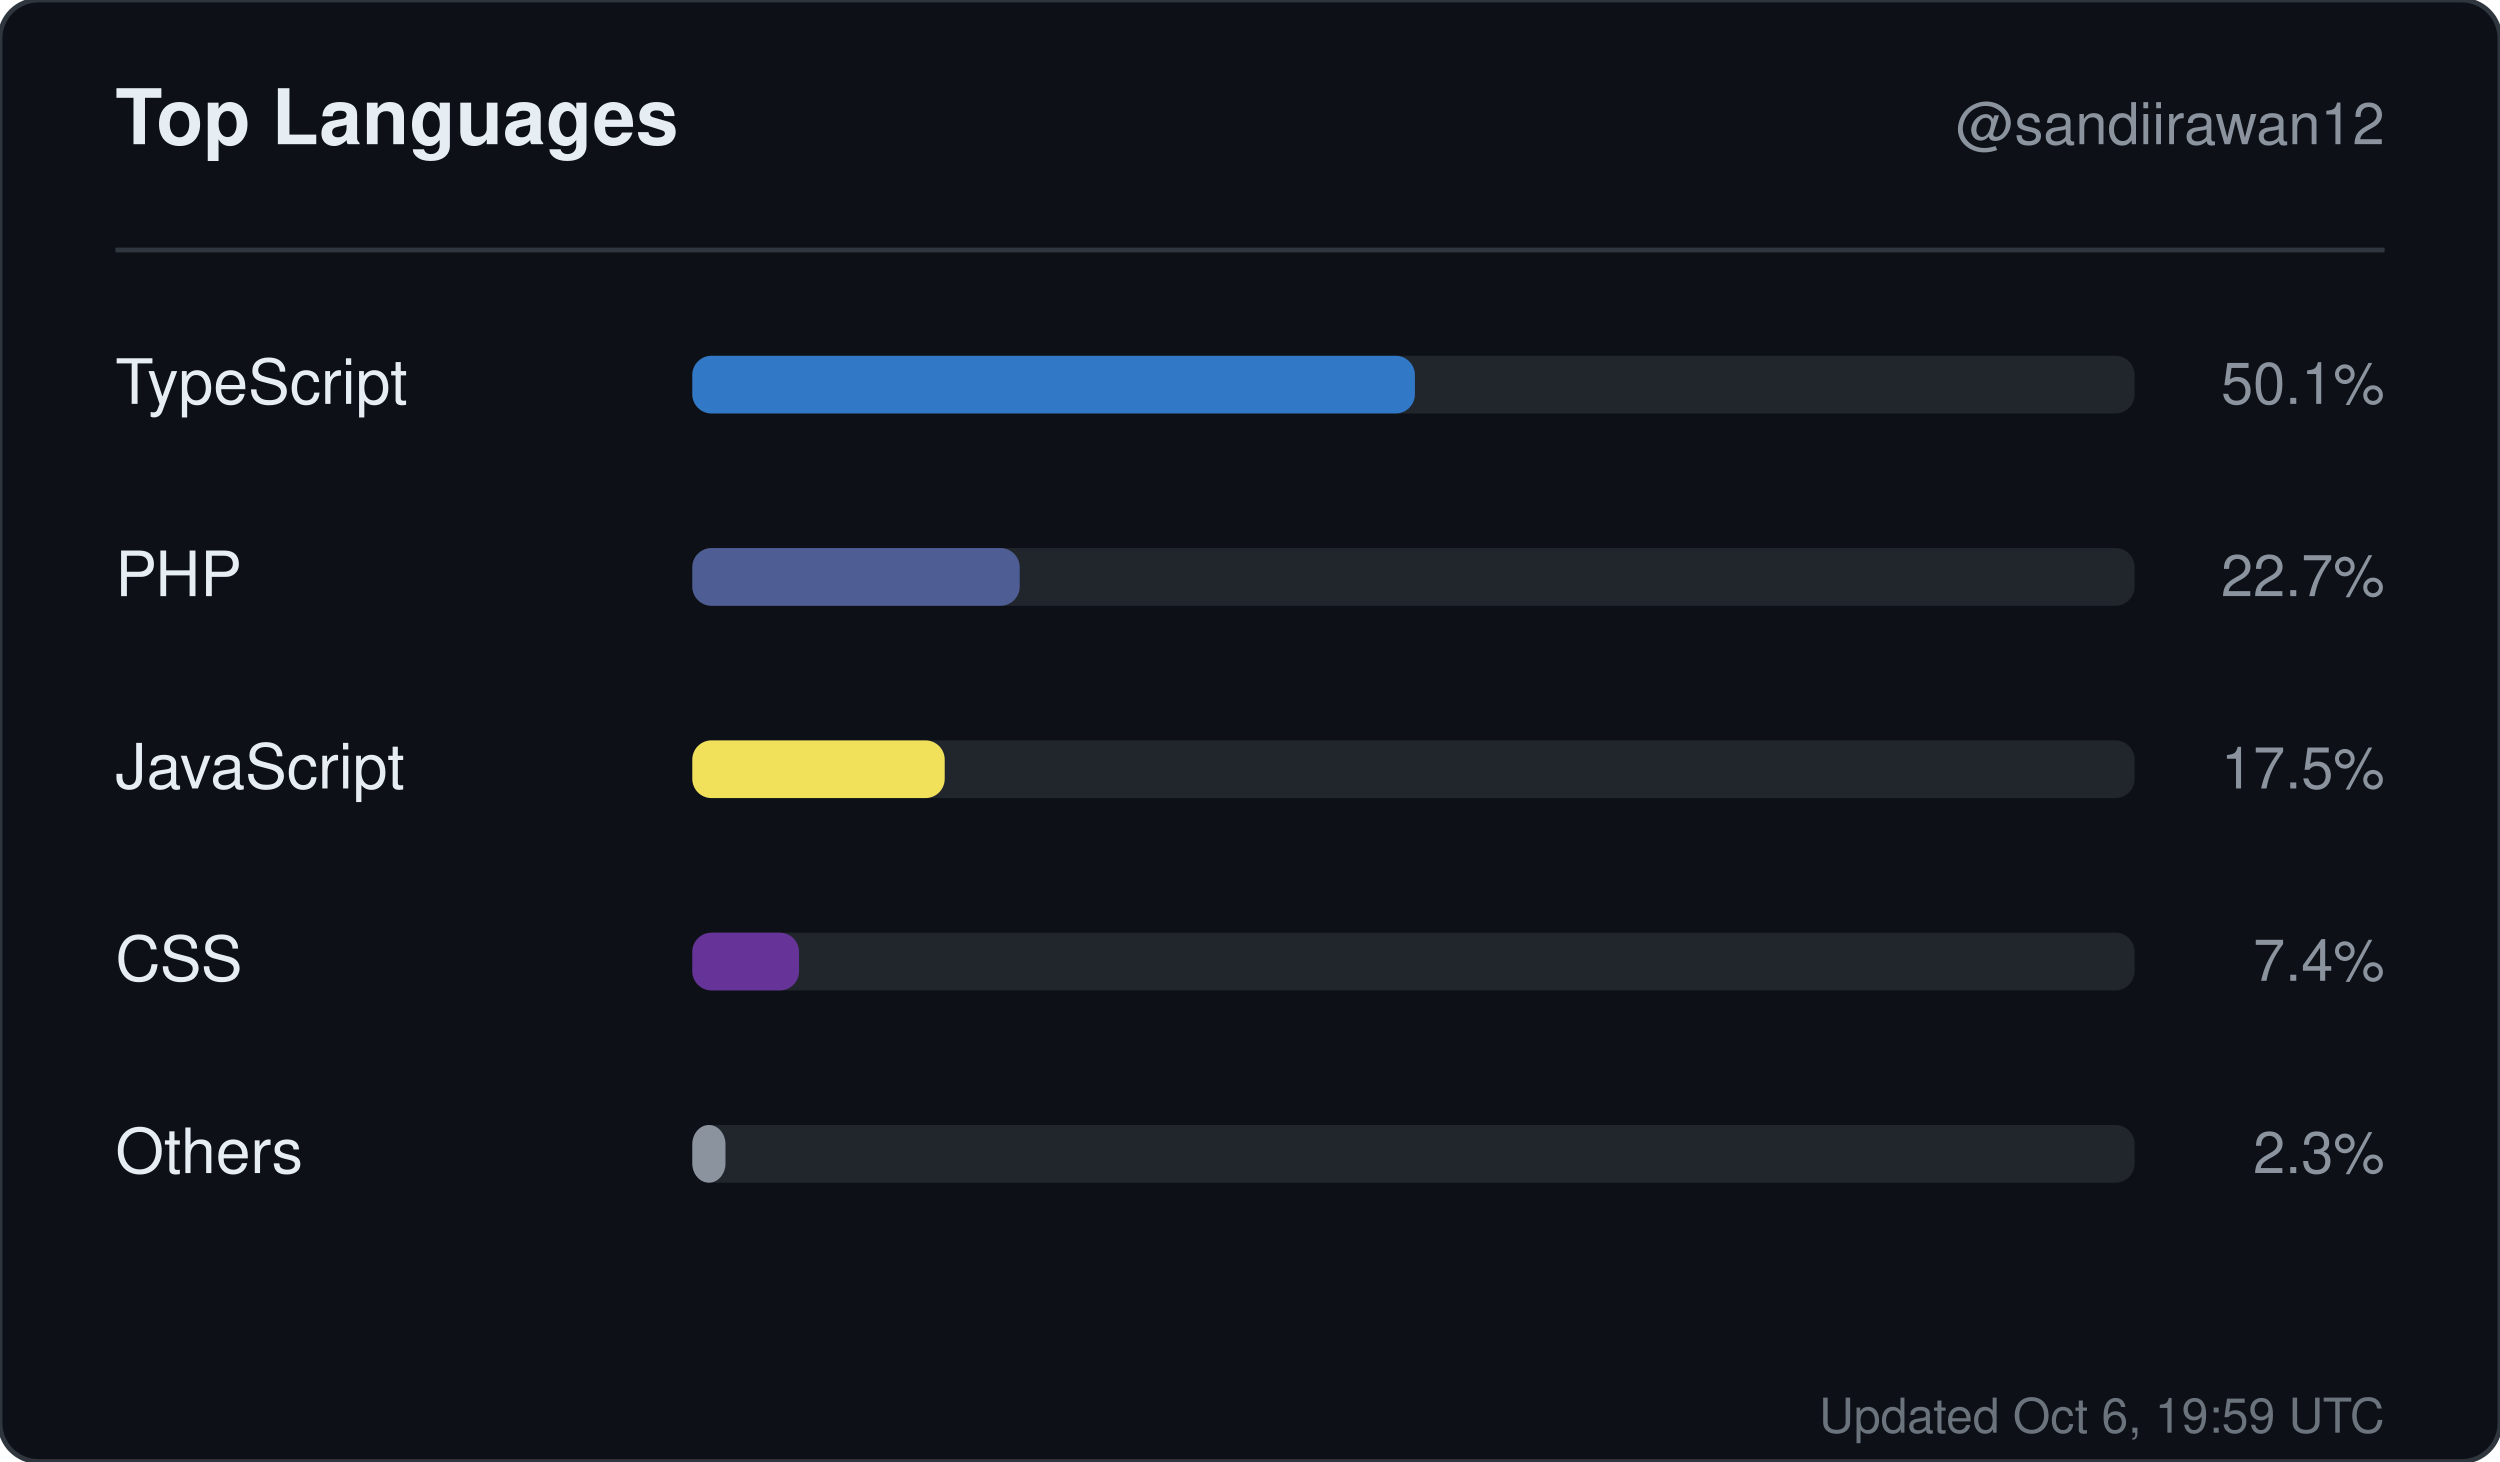
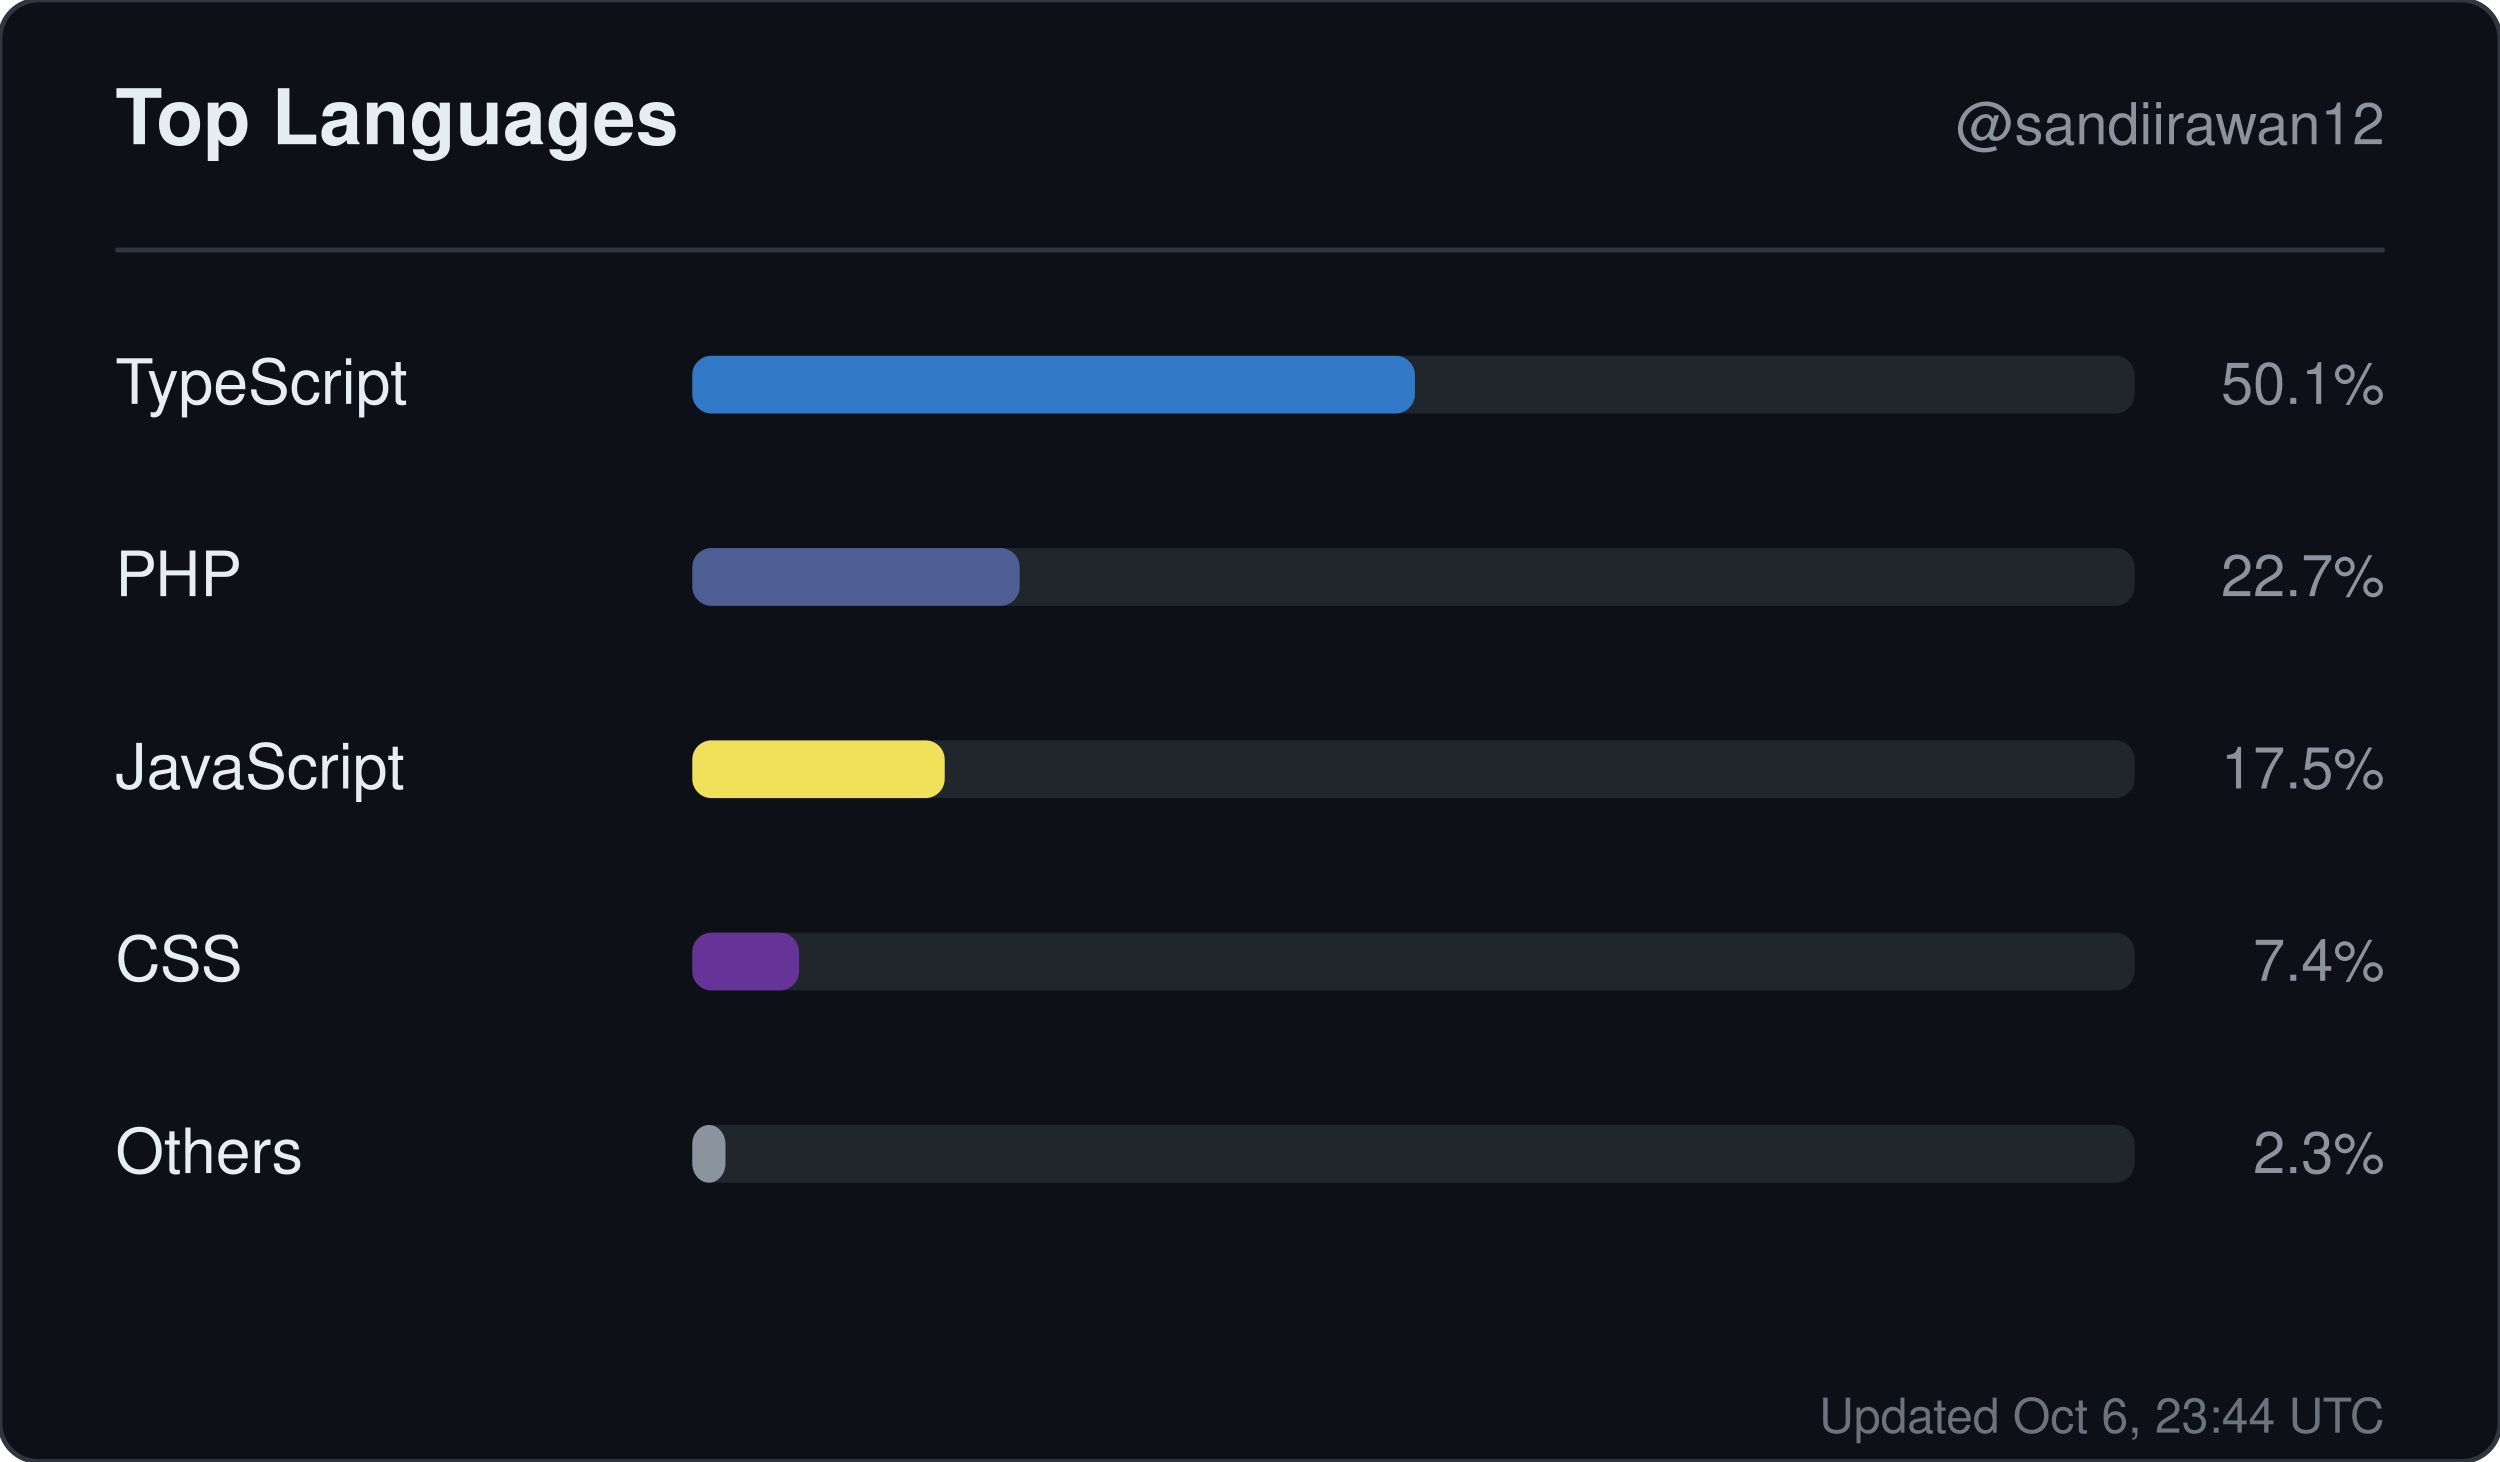
<svg xmlns="http://www.w3.org/2000/svg" width="520" height="304" viewBox="0 0 520 304" role="img" aria-label="Top languages for sandiirawan12">
  <rect width="520" height="304" rx="8" fill="#0d1117" stroke="#30363d" />
  <g font-family="-apple-system, BlinkMacSystemFont, Segoe UI, Helvetica, Arial, sans-serif">
    <text x="24" y="30" fill="#e6edf3" font-size="16" font-weight="700">Top Languages</text>
    <text x="496" y="30" fill="#8b949e" font-size="12" text-anchor="end">@sandiirawan12</text>
    <line x1="24" y1="52" x2="496" y2="52" stroke="#30363d" />
    <text x="24" y="84" fill="#e6edf3" font-size="13">TypeScript</text>
    <rect x="144" y="74" width="300" height="12" rx="4" fill="#21262d" />
    <rect x="144" y="74" width="150.3" height="12" rx="4" fill="#3178c6" />
    <text x="496" y="84" fill="#8b949e" font-size="12" text-anchor="end">50.1%</text>
    <text x="24" y="124" fill="#e6edf3" font-size="13">PHP</text>
    <rect x="144" y="114" width="300" height="12" rx="4" fill="#21262d" />
    <rect x="144" y="114" width="68.1" height="12" rx="4" fill="#4F5D95" />
    <text x="496" y="124" fill="#8b949e" font-size="12" text-anchor="end">22.7%</text>
    <text x="24" y="164" fill="#e6edf3" font-size="13">JavaScript</text>
    <rect x="144" y="154" width="300" height="12" rx="4" fill="#21262d" />
    <rect x="144" y="154" width="52.5" height="12" rx="4" fill="#f1e05a" />
    <text x="496" y="164" fill="#8b949e" font-size="12" text-anchor="end">17.5%</text>
    <text x="24" y="204" fill="#e6edf3" font-size="13">CSS</text>
    <rect x="144" y="194" width="300" height="12" rx="4" fill="#21262d" />
    <rect x="144" y="194" width="22.2" height="12" rx="4" fill="#663399" />
    <text x="496" y="204" fill="#8b949e" font-size="12" text-anchor="end">7.4%</text>
    <text x="24" y="244" fill="#e6edf3" font-size="13">Others</text>
    <rect x="144" y="234" width="300" height="12" rx="4" fill="#21262d" />
    <rect x="144" y="234" width="6.9" height="12" rx="4" fill="#8b949e" />
    <text x="496" y="244" fill="#8b949e" font-size="12" text-anchor="end">2.3%</text>
-     <text x="496" y="298" fill="#8b949e" font-size="10" text-anchor="end" opacity="0.75">Updated Oct 6, 19:59 UTC</text>
+     <text x="496" y="298" fill="#8b949e" font-size="10" text-anchor="end" opacity="0.75">Updated Oct 6, 23:44 UTC</text>
  </g>
</svg>
